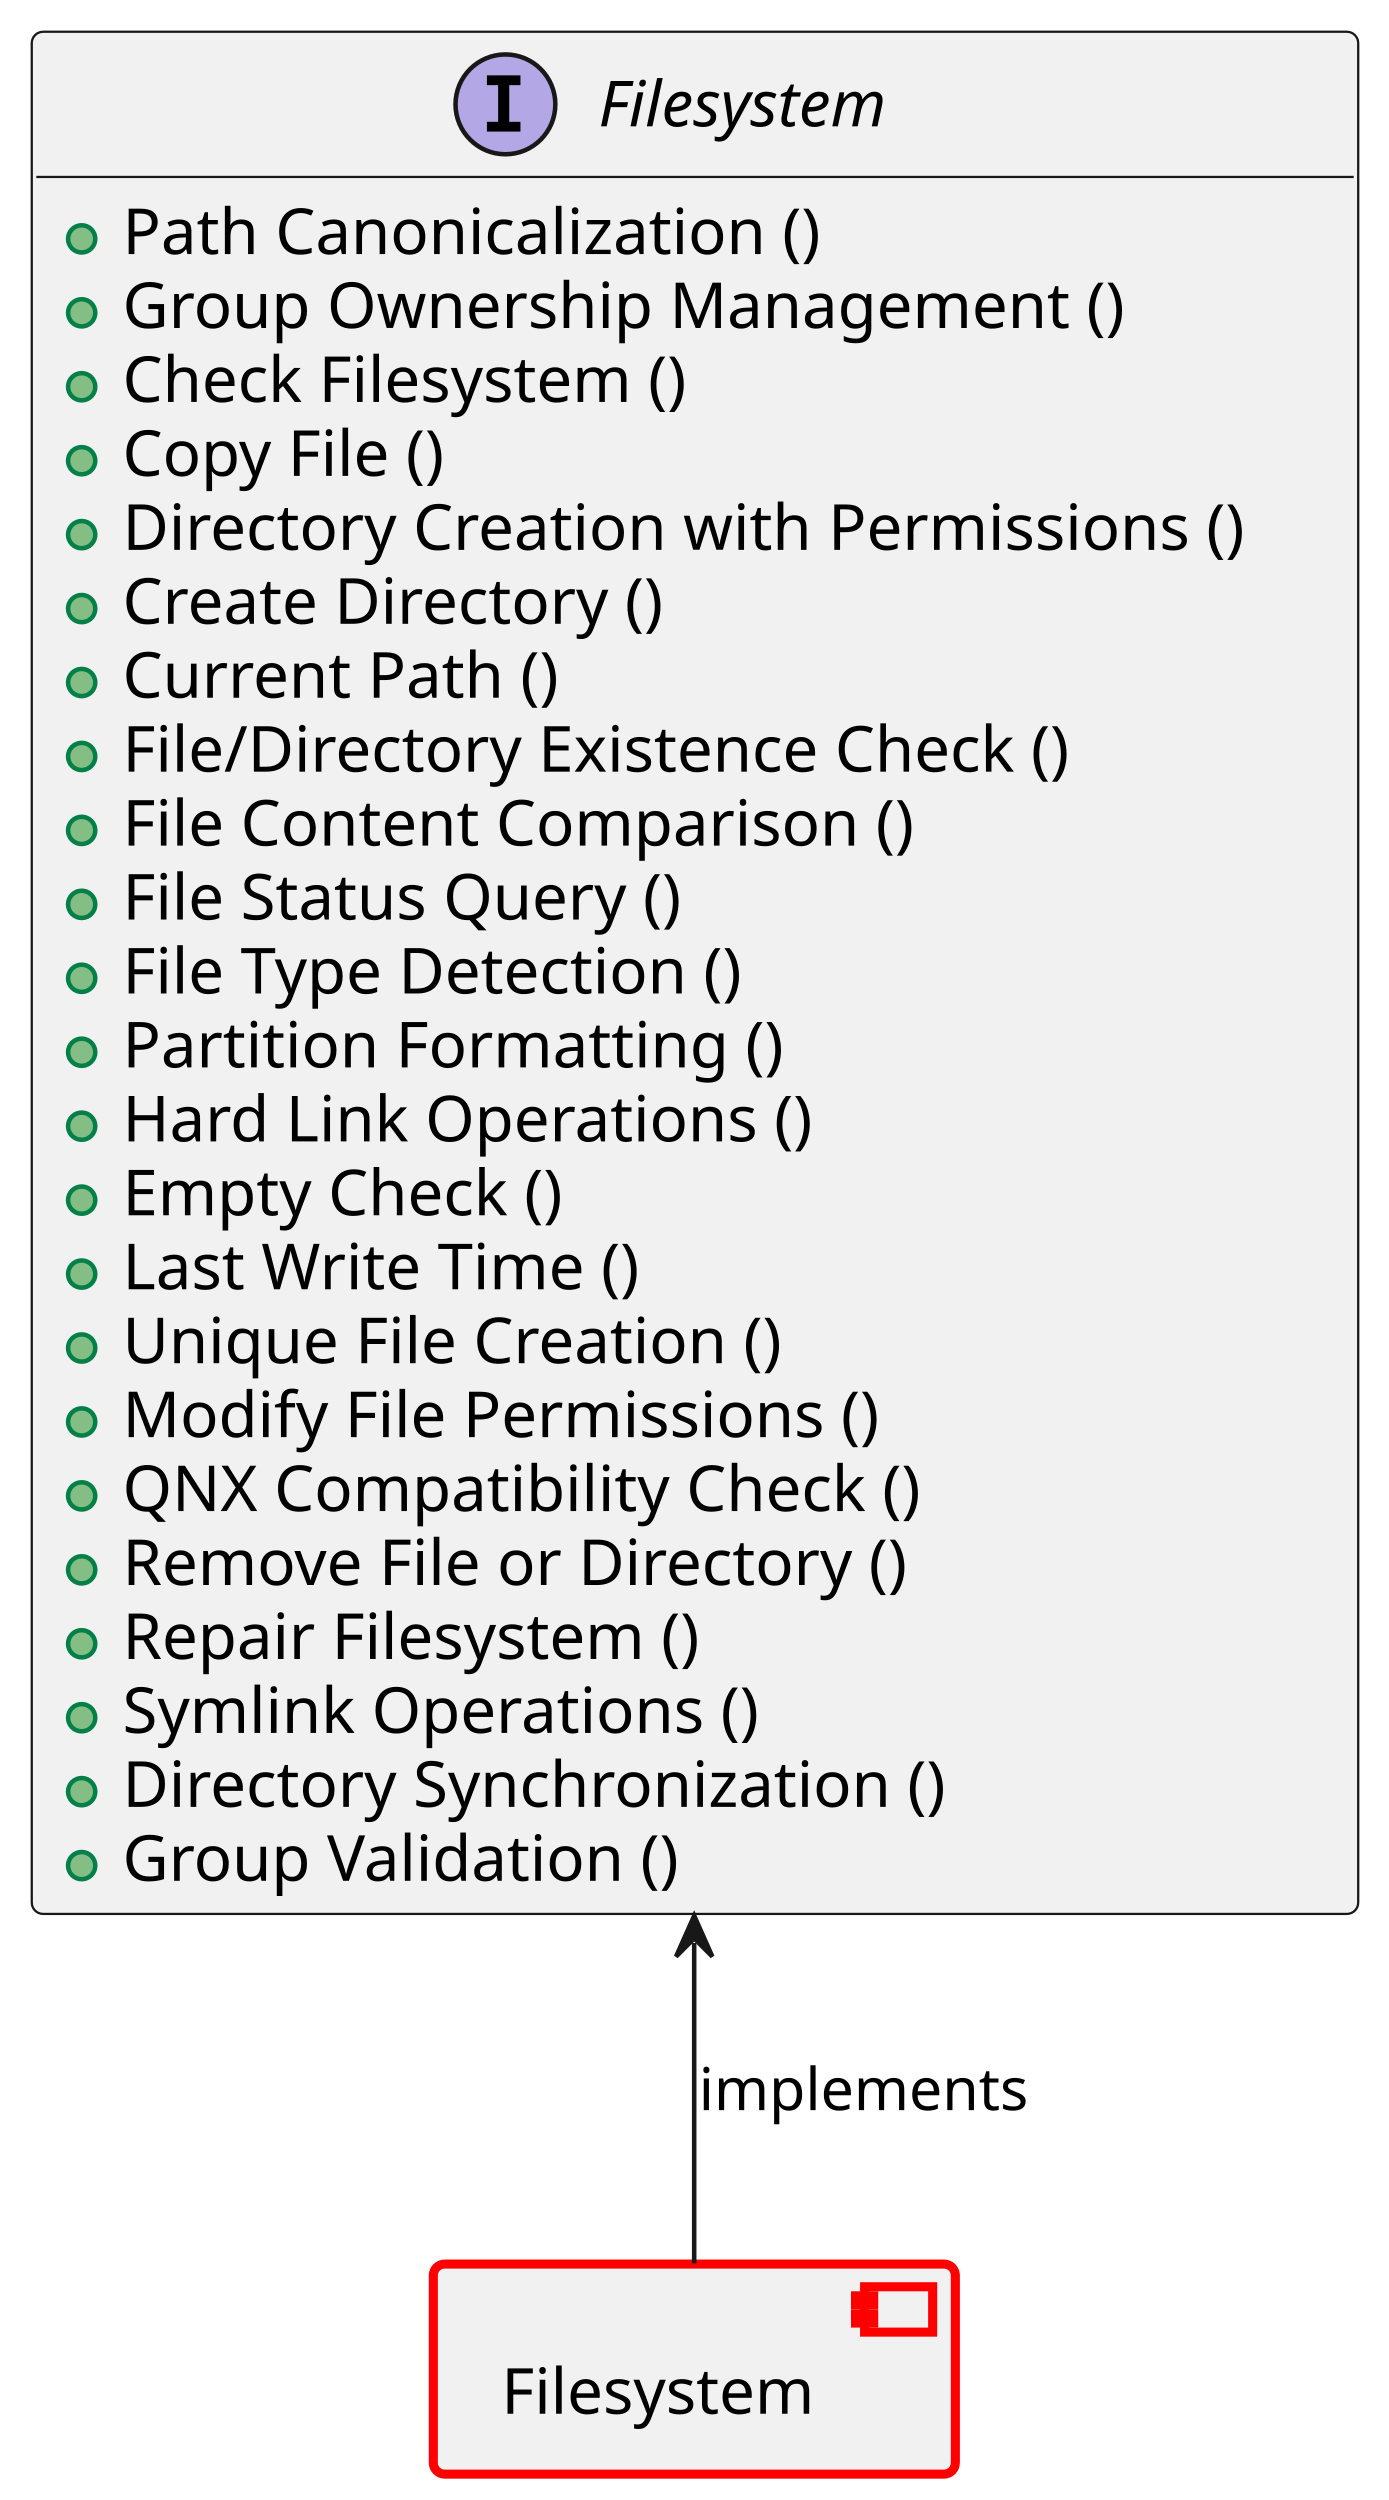
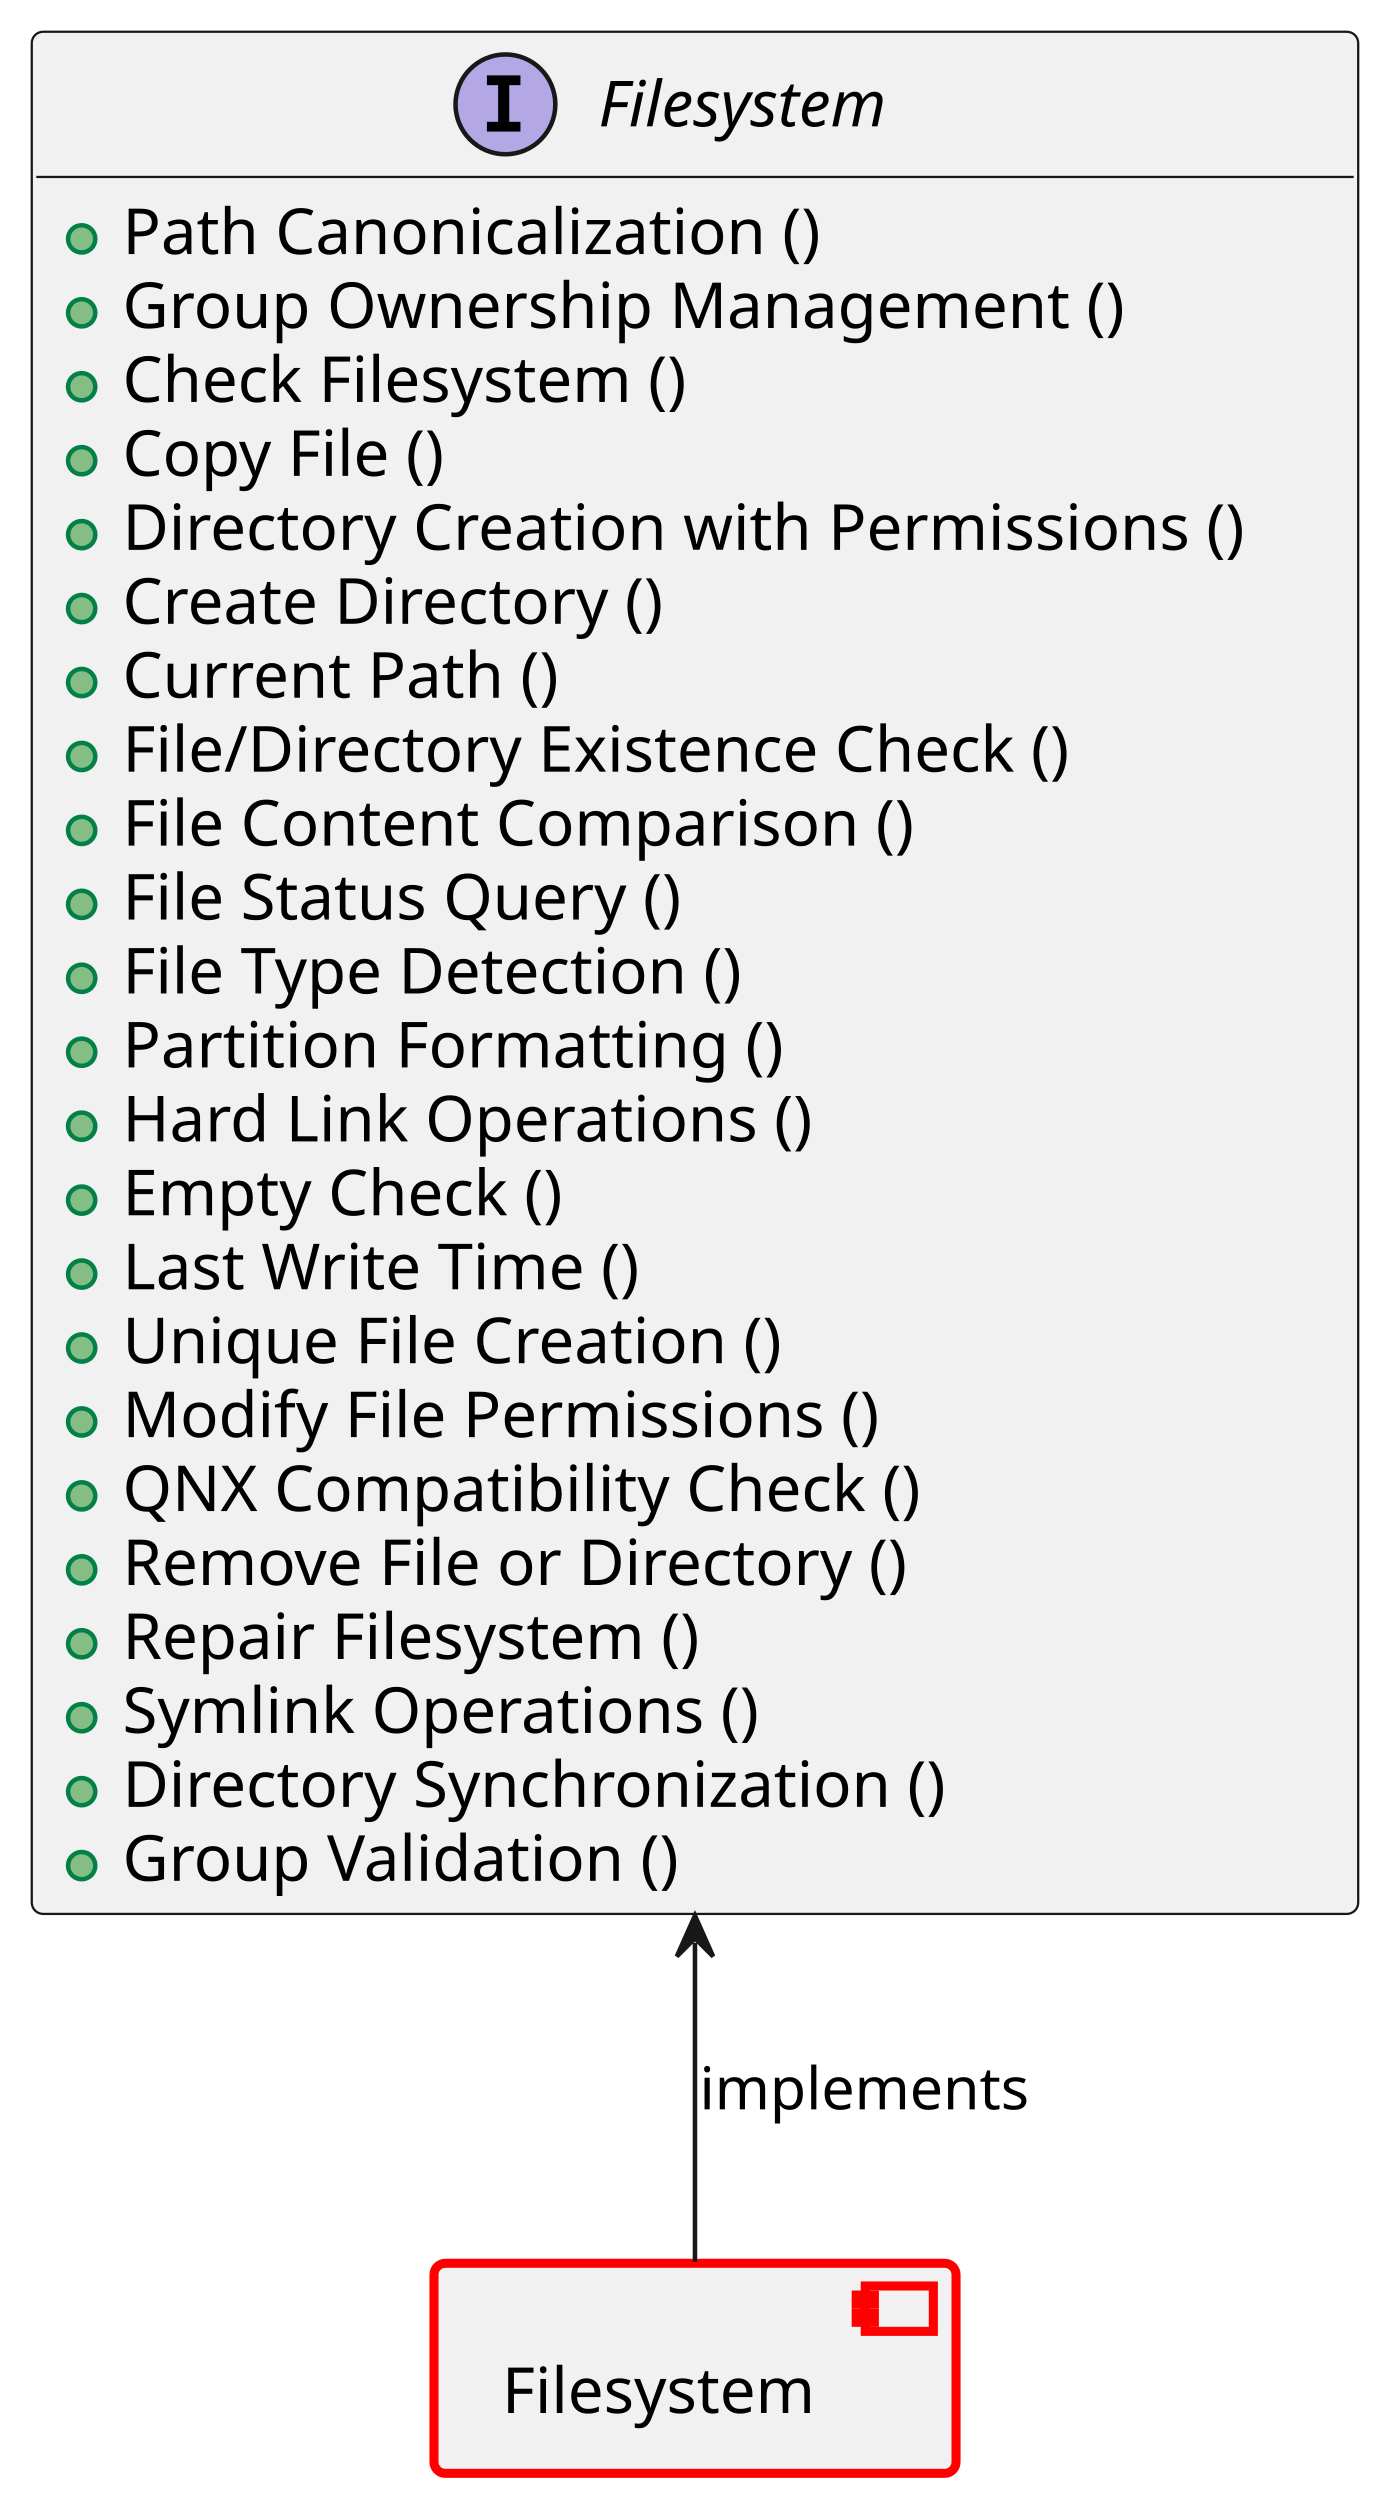
<svg xmlns="http://www.w3.org/2000/svg" xmlns:xlink="http://www.w3.org/1999/xlink" contentStyleType="text/css" data-diagram-type="CLASS" height="551px" preserveAspectRatio="none" style="width:306px;height:551px;background:#FFFFFF;" version="1.1" viewBox="0 0 306 551" width="306px" zoomAndPan="magnify">
  <defs />
  <g>
    <a href="../baselibs/components/filesystem/architecture/index.html#comp__baselibs_filesystem" target="_top" title="../baselibs/components/filesystem/architecture/index.html#comp__baselibs_filesystem" xlink:actuate="onRequest" xlink:href="../baselibs/components/filesystem/architecture/index.html#comp__baselibs_filesystem" xlink:show="new" xlink:title="../baselibs/components/filesystem/architecture/index.html#comp__baselibs_filesystem" xlink:type="simple">
-       <rect fill="#F1F1F1" height="46.297" rx="2.5" ry="2.5" style="stroke:#FF0000;stroke-width:2;" width="115.059" x="95.5" y="499" />
-       <rect fill="#F1F1F1" height="10" style="stroke:#FF0000;stroke-width:2;" width="15" x="190.559" y="504" />
-       <rect fill="#F1F1F1" height="2" style="stroke:#FF0000;stroke-width:2;" width="4" x="188.559" y="506" />
-       <rect fill="#F1F1F1" height="2" style="stroke:#FF0000;stroke-width:2;" width="4" x="188.559" y="510" />
-       <text fill="#000000" font-family="sans-serif" font-size="14" lengthAdjust="spacing" textLength="75.059" x="110.5" y="531.995">Filesystem</text>
+       <rect fill="#F1F1F1" height="46.297" rx="2.5" ry="2.5" style="stroke:#FF0000;stroke-width:2;" width="115.059" x="95.65" y="498.83" />
+       <rect fill="#F1F1F1" height="10" style="stroke:#FF0000;stroke-width:2;" width="15" x="190.709" y="503.83" />
+       <rect fill="#F1F1F1" height="2" style="stroke:#FF0000;stroke-width:2;" width="4" x="188.709" y="505.83" />
+       <rect fill="#F1F1F1" height="2" style="stroke:#FF0000;stroke-width:2;" width="4" x="188.709" y="509.83" />
+       <text fill="#000000" font-family="sans-serif" font-size="14" lengthAdjust="spacing" textLength="75.059" x="110.65" y="531.825">Filesystem</text>
    </a>
    <a href="https://eclipse-score.github.io/score/main/features/baselibs/architecture/index.html#logic_arc_int__baselibs__filesystem" target="_top" title="https://eclipse-score.github.io/score/main/features/baselibs/architecture/index.html#logic_arc_int__baselibs__filesystem" xlink:actuate="onRequest" xlink:href="https://eclipse-score.github.io/score/main/features/baselibs/architecture/index.html#logic_arc_int__baselibs__filesystem" xlink:show="new" xlink:title="https://eclipse-score.github.io/score/main/features/baselibs/architecture/index.html#logic_arc_int__baselibs__filesystem" xlink:type="simple">
      <g id="elem_logic_arc_int__baselibs__filesystem">
        <rect codeLine="16" fill="#F1F1F1" height="414.828" id="logic_arc_int__baselibs__filesystem" rx="2.5" ry="2.5" style="stroke:#181818;stroke-width:0.5;" width="292.349" x="7" y="7" />
        <ellipse cx="111.395" cy="23" fill="#B4A7E5" rx="11" ry="11" style="stroke:#181818;stroke-width:1;" />
        <path d="M107.317,18.766 L107.317,16.609 L114.707,16.609 L114.707,18.766 L112.239,18.766 L112.239,26.844 L114.707,26.844 L114.707,29 L107.317,29 L107.317,26.844 L109.786,26.844 L109.786,18.766 L107.317,18.766 Z " fill="#000000" />
        <text fill="#000000" font-family="sans-serif" font-size="14" font-style="italic" lengthAdjust="spacing" textLength="75.059" x="131.895" y="27.847">Filesystem</text>
        <line style="stroke:#181818;stroke-width:0.5;" x1="8" x2="298.349" y1="39" y2="39" />
      </g>
      <a href="../baselibs/components/filesystem/architecture/index.html#logic_arc_int_op__baselibs__absolute" target="_top" title="../baselibs/components/filesystem/architecture/index.html#logic_arc_int_op__baselibs__absolute" xlink:actuate="onRequest" xlink:href="../baselibs/components/filesystem/architecture/index.html#logic_arc_int_op__baselibs__absolute" xlink:show="new" xlink:title="../baselibs/components/filesystem/architecture/index.html#logic_arc_int_op__baselibs__absolute" xlink:type="simple">
        <rect fill="#F1F1F1" height="10" style="stroke:transparent;stroke-width:1;" width="20" x="13" y="47.648" />
        <ellipse cx="18" cy="52.648" fill="#84BE84" rx="3" ry="3" style="stroke:#038048;stroke-width:1;" />
      </a>
    </a>
    <a href="../baselibs/components/filesystem/architecture/index.html#logic_arc_int_op__baselibs__absolute" target="_top" title="../baselibs/components/filesystem/architecture/index.html#logic_arc_int_op__baselibs__absolute" xlink:actuate="onRequest" xlink:href="../baselibs/components/filesystem/architecture/index.html#logic_arc_int_op__baselibs__absolute" xlink:show="new" xlink:title="../baselibs/components/filesystem/architecture/index.html#logic_arc_int_op__baselibs__absolute" xlink:type="simple">
      <text fill="#000000" font-family="sans-serif" font-size="14" lengthAdjust="spacing" textLength="166.565" x="27" y="55.995">Path Canonicalization ()</text>
    </a>
    <a href="../baselibs/components/filesystem/architecture/index.html#logic_arc_int_op__baselibs__change_group" target="_top" title="../baselibs/components/filesystem/architecture/index.html#logic_arc_int_op__baselibs__change_group" xlink:actuate="onRequest" xlink:href="../baselibs/components/filesystem/architecture/index.html#logic_arc_int_op__baselibs__change_group" xlink:show="new" xlink:title="../baselibs/components/filesystem/architecture/index.html#logic_arc_int_op__baselibs__change_group" xlink:type="simple">
      <rect fill="#F1F1F1" height="10" style="stroke:transparent;stroke-width:1;" width="20" x="13" y="63.945" />
      <ellipse cx="18" cy="68.945" fill="#84BE84" rx="3" ry="3" style="stroke:#038048;stroke-width:1;" />
    </a>
    <a href="../baselibs/components/filesystem/architecture/index.html#logic_arc_int_op__baselibs__change_group" target="_top" title="../baselibs/components/filesystem/architecture/index.html#logic_arc_int_op__baselibs__change_group" xlink:actuate="onRequest" xlink:href="../baselibs/components/filesystem/architecture/index.html#logic_arc_int_op__baselibs__change_group" xlink:show="new" xlink:title="../baselibs/components/filesystem/architecture/index.html#logic_arc_int_op__baselibs__change_group" xlink:type="simple">
      <text fill="#000000" font-family="sans-serif" font-size="14" lengthAdjust="spacing" textLength="234.083" x="27" y="72.292">Group Ownership Management ()</text>
    </a>
    <a href="../baselibs/components/filesystem/architecture/index.html#logic_arc_int_op__baselibs__check_filesystem" target="_top" title="../baselibs/components/filesystem/architecture/index.html#logic_arc_int_op__baselibs__check_filesystem" xlink:actuate="onRequest" xlink:href="../baselibs/components/filesystem/architecture/index.html#logic_arc_int_op__baselibs__check_filesystem" xlink:show="new" xlink:title="../baselibs/components/filesystem/architecture/index.html#logic_arc_int_op__baselibs__check_filesystem" xlink:type="simple">
      <rect fill="#F1F1F1" height="10" style="stroke:transparent;stroke-width:1;" width="20" x="13" y="80.242" />
      <ellipse cx="18" cy="85.242" fill="#84BE84" rx="3" ry="3" style="stroke:#038048;stroke-width:1;" />
    </a>
    <a href="../baselibs/components/filesystem/architecture/index.html#logic_arc_int_op__baselibs__check_filesystem" target="_top" title="../baselibs/components/filesystem/architecture/index.html#logic_arc_int_op__baselibs__check_filesystem" xlink:actuate="onRequest" xlink:href="../baselibs/components/filesystem/architecture/index.html#logic_arc_int_op__baselibs__check_filesystem" xlink:show="new" xlink:title="../baselibs/components/filesystem/architecture/index.html#logic_arc_int_op__baselibs__check_filesystem" xlink:type="simple">
      <text fill="#000000" font-family="sans-serif" font-size="14" lengthAdjust="spacing" textLength="137.949" x="27" y="88.589">Check Filesystem ()</text>
    </a>
    <a href="../baselibs/components/filesystem/architecture/index.html#logic_arc_int_op__baselibs__copy_file" target="_top" title="../baselibs/components/filesystem/architecture/index.html#logic_arc_int_op__baselibs__copy_file" xlink:actuate="onRequest" xlink:href="../baselibs/components/filesystem/architecture/index.html#logic_arc_int_op__baselibs__copy_file" xlink:show="new" xlink:title="../baselibs/components/filesystem/architecture/index.html#logic_arc_int_op__baselibs__copy_file" xlink:type="simple">
      <rect fill="#F1F1F1" height="10" style="stroke:transparent;stroke-width:1;" width="20" x="13" y="96.539" />
      <ellipse cx="18" cy="101.539" fill="#84BE84" rx="3" ry="3" style="stroke:#038048;stroke-width:1;" />
    </a>
    <a href="../baselibs/components/filesystem/architecture/index.html#logic_arc_int_op__baselibs__copy_file" target="_top" title="../baselibs/components/filesystem/architecture/index.html#logic_arc_int_op__baselibs__copy_file" xlink:actuate="onRequest" xlink:href="../baselibs/components/filesystem/architecture/index.html#logic_arc_int_op__baselibs__copy_file" xlink:show="new" xlink:title="../baselibs/components/filesystem/architecture/index.html#logic_arc_int_op__baselibs__copy_file" xlink:type="simple">
      <text fill="#000000" font-family="sans-serif" font-size="14" lengthAdjust="spacing" textLength="79.782" x="27" y="104.886">Copy File ()</text>
    </a>
    <a href="../baselibs/components/filesystem/architecture/index.html#logic_arc_int_op__baselibs__create_dir_perms" target="_top" title="../baselibs/components/filesystem/architecture/index.html#logic_arc_int_op__baselibs__create_dir_perms" xlink:actuate="onRequest" xlink:href="../baselibs/components/filesystem/architecture/index.html#logic_arc_int_op__baselibs__create_dir_perms" xlink:show="new" xlink:title="../baselibs/components/filesystem/architecture/index.html#logic_arc_int_op__baselibs__create_dir_perms" xlink:type="simple">
      <rect fill="#F1F1F1" height="10" style="stroke:transparent;stroke-width:1;" width="20" x="13" y="112.836" />
      <ellipse cx="18" cy="117.836" fill="#84BE84" rx="3" ry="3" style="stroke:#038048;stroke-width:1;" />
    </a>
    <a href="../baselibs/components/filesystem/architecture/index.html#logic_arc_int_op__baselibs__create_dir_perms" target="_top" title="../baselibs/components/filesystem/architecture/index.html#logic_arc_int_op__baselibs__create_dir_perms" xlink:actuate="onRequest" xlink:href="../baselibs/components/filesystem/architecture/index.html#logic_arc_int_op__baselibs__create_dir_perms" xlink:show="new" xlink:title="../baselibs/components/filesystem/architecture/index.html#logic_arc_int_op__baselibs__create_dir_perms" xlink:type="simple">
      <text fill="#000000" font-family="sans-serif" font-size="14" lengthAdjust="spacing" textLength="266.349" x="27" y="121.183">Directory Creation with Permissions ()</text>
    </a>
    <a href="../baselibs/components/filesystem/architecture/index.html#logic_arc_int_op__baselibs__create_directory" target="_top" title="../baselibs/components/filesystem/architecture/index.html#logic_arc_int_op__baselibs__create_directory" xlink:actuate="onRequest" xlink:href="../baselibs/components/filesystem/architecture/index.html#logic_arc_int_op__baselibs__create_directory" xlink:show="new" xlink:title="../baselibs/components/filesystem/architecture/index.html#logic_arc_int_op__baselibs__create_directory" xlink:type="simple">
      <rect fill="#F1F1F1" height="10" style="stroke:transparent;stroke-width:1;" width="20" x="13" y="129.133" />
      <ellipse cx="18" cy="134.133" fill="#84BE84" rx="3" ry="3" style="stroke:#038048;stroke-width:1;" />
    </a>
    <a href="../baselibs/components/filesystem/architecture/index.html#logic_arc_int_op__baselibs__create_directory" target="_top" title="../baselibs/components/filesystem/architecture/index.html#logic_arc_int_op__baselibs__create_directory" xlink:actuate="onRequest" xlink:href="../baselibs/components/filesystem/architecture/index.html#logic_arc_int_op__baselibs__create_directory" xlink:show="new" xlink:title="../baselibs/components/filesystem/architecture/index.html#logic_arc_int_op__baselibs__create_directory" xlink:type="simple">
      <text fill="#000000" font-family="sans-serif" font-size="14" lengthAdjust="spacing" textLength="131.482" x="27" y="137.48">Create Directory ()</text>
    </a>
    <a href="../baselibs/components/filesystem/architecture/index.html#logic_arc_int_op__baselibs__current_path" target="_top" title="../baselibs/components/filesystem/architecture/index.html#logic_arc_int_op__baselibs__current_path" xlink:actuate="onRequest" xlink:href="../baselibs/components/filesystem/architecture/index.html#logic_arc_int_op__baselibs__current_path" xlink:show="new" xlink:title="../baselibs/components/filesystem/architecture/index.html#logic_arc_int_op__baselibs__current_path" xlink:type="simple">
      <rect fill="#F1F1F1" height="10" style="stroke:transparent;stroke-width:1;" width="20" x="13" y="145.43" />
      <ellipse cx="18" cy="150.43" fill="#84BE84" rx="3" ry="3" style="stroke:#038048;stroke-width:1;" />
    </a>
    <a href="../baselibs/components/filesystem/architecture/index.html#logic_arc_int_op__baselibs__current_path" target="_top" title="../baselibs/components/filesystem/architecture/index.html#logic_arc_int_op__baselibs__current_path" xlink:actuate="onRequest" xlink:href="../baselibs/components/filesystem/architecture/index.html#logic_arc_int_op__baselibs__current_path" xlink:show="new" xlink:title="../baselibs/components/filesystem/architecture/index.html#logic_arc_int_op__baselibs__current_path" xlink:type="simple">
      <text fill="#000000" font-family="sans-serif" font-size="14" lengthAdjust="spacing" textLength="104.344" x="27" y="153.776">Current Path ()</text>
    </a>
    <a href="../baselibs/components/filesystem/architecture/index.html#logic_arc_int_op__baselibs__exists" target="_top" title="../baselibs/components/filesystem/architecture/index.html#logic_arc_int_op__baselibs__exists" xlink:actuate="onRequest" xlink:href="../baselibs/components/filesystem/architecture/index.html#logic_arc_int_op__baselibs__exists" xlink:show="new" xlink:title="../baselibs/components/filesystem/architecture/index.html#logic_arc_int_op__baselibs__exists" xlink:type="simple">
      <rect fill="#F1F1F1" height="10" style="stroke:transparent;stroke-width:1;" width="20" x="13" y="161.727" />
      <ellipse cx="18" cy="166.727" fill="#84BE84" rx="3" ry="3" style="stroke:#038048;stroke-width:1;" />
    </a>
    <a href="../baselibs/components/filesystem/architecture/index.html#logic_arc_int_op__baselibs__exists" target="_top" title="../baselibs/components/filesystem/architecture/index.html#logic_arc_int_op__baselibs__exists" xlink:actuate="onRequest" xlink:href="../baselibs/components/filesystem/architecture/index.html#logic_arc_int_op__baselibs__exists" xlink:show="new" xlink:title="../baselibs/components/filesystem/architecture/index.html#logic_arc_int_op__baselibs__exists" xlink:type="simple">
      <text fill="#000000" font-family="sans-serif" font-size="14" lengthAdjust="spacing" textLength="228.935" x="27" y="170.073">File/Directory Existence Check ()</text>
    </a>
    <a href="../baselibs/components/filesystem/architecture/index.html#logic_arc_int_op__baselibs__file_comparison" target="_top" title="../baselibs/components/filesystem/architecture/index.html#logic_arc_int_op__baselibs__file_comparison" xlink:actuate="onRequest" xlink:href="../baselibs/components/filesystem/architecture/index.html#logic_arc_int_op__baselibs__file_comparison" xlink:show="new" xlink:title="../baselibs/components/filesystem/architecture/index.html#logic_arc_int_op__baselibs__file_comparison" xlink:type="simple">
      <rect fill="#F1F1F1" height="10" style="stroke:transparent;stroke-width:1;" width="20" x="13" y="178.023" />
      <ellipse cx="18" cy="183.023" fill="#84BE84" rx="3" ry="3" style="stroke:#038048;stroke-width:1;" />
    </a>
    <a href="../baselibs/components/filesystem/architecture/index.html#logic_arc_int_op__baselibs__file_comparison" target="_top" title="../baselibs/components/filesystem/architecture/index.html#logic_arc_int_op__baselibs__file_comparison" xlink:actuate="onRequest" xlink:href="../baselibs/components/filesystem/architecture/index.html#logic_arc_int_op__baselibs__file_comparison" xlink:show="new" xlink:title="../baselibs/components/filesystem/architecture/index.html#logic_arc_int_op__baselibs__file_comparison" xlink:type="simple">
      <text fill="#000000" font-family="sans-serif" font-size="14" lengthAdjust="spacing" textLength="188.221" x="27" y="186.37">File Content Comparison ()</text>
    </a>
    <a href="../baselibs/components/filesystem/architecture/index.html#logic_arc_int_op__baselibs__file_status" target="_top" title="../baselibs/components/filesystem/architecture/index.html#logic_arc_int_op__baselibs__file_status" xlink:actuate="onRequest" xlink:href="../baselibs/components/filesystem/architecture/index.html#logic_arc_int_op__baselibs__file_status" xlink:show="new" xlink:title="../baselibs/components/filesystem/architecture/index.html#logic_arc_int_op__baselibs__file_status" xlink:type="simple">
      <rect fill="#F1F1F1" height="10" style="stroke:transparent;stroke-width:1;" width="20" x="13" y="194.32" />
      <ellipse cx="18" cy="199.32" fill="#84BE84" rx="3" ry="3" style="stroke:#038048;stroke-width:1;" />
    </a>
    <a href="../baselibs/components/filesystem/architecture/index.html#logic_arc_int_op__baselibs__file_status" target="_top" title="../baselibs/components/filesystem/architecture/index.html#logic_arc_int_op__baselibs__file_status" xlink:actuate="onRequest" xlink:href="../baselibs/components/filesystem/architecture/index.html#logic_arc_int_op__baselibs__file_status" xlink:show="new" xlink:title="../baselibs/components/filesystem/architecture/index.html#logic_arc_int_op__baselibs__file_status" xlink:type="simple">
      <text fill="#000000" font-family="sans-serif" font-size="14" lengthAdjust="spacing" textLength="135.878" x="27" y="202.667">File Status Query ()</text>
    </a>
    <a href="../baselibs/components/filesystem/architecture/index.html#logic_arc_int_op__baselibs__file_type" target="_top" title="../baselibs/components/filesystem/architecture/index.html#logic_arc_int_op__baselibs__file_type" xlink:actuate="onRequest" xlink:href="../baselibs/components/filesystem/architecture/index.html#logic_arc_int_op__baselibs__file_type" xlink:show="new" xlink:title="../baselibs/components/filesystem/architecture/index.html#logic_arc_int_op__baselibs__file_type" xlink:type="simple">
      <rect fill="#F1F1F1" height="10" style="stroke:transparent;stroke-width:1;" width="20" x="13" y="210.617" />
      <ellipse cx="18" cy="215.617" fill="#84BE84" rx="3" ry="3" style="stroke:#038048;stroke-width:1;" />
    </a>
    <a href="../baselibs/components/filesystem/architecture/index.html#logic_arc_int_op__baselibs__file_type" target="_top" title="../baselibs/components/filesystem/architecture/index.html#logic_arc_int_op__baselibs__file_type" xlink:actuate="onRequest" xlink:href="../baselibs/components/filesystem/architecture/index.html#logic_arc_int_op__baselibs__file_type" xlink:show="new" xlink:title="../baselibs/components/filesystem/architecture/index.html#logic_arc_int_op__baselibs__file_type" xlink:type="simple">
      <text fill="#000000" font-family="sans-serif" font-size="14" lengthAdjust="spacing" textLength="151.067" x="27" y="218.964">File Type Detection ()</text>
    </a>
    <a href="../baselibs/components/filesystem/architecture/index.html#logic_arc_int_op__baselibs__format_partition" target="_top" title="../baselibs/components/filesystem/architecture/index.html#logic_arc_int_op__baselibs__format_partition" xlink:actuate="onRequest" xlink:href="../baselibs/components/filesystem/architecture/index.html#logic_arc_int_op__baselibs__format_partition" xlink:show="new" xlink:title="../baselibs/components/filesystem/architecture/index.html#logic_arc_int_op__baselibs__format_partition" xlink:type="simple">
      <rect fill="#F1F1F1" height="10" style="stroke:transparent;stroke-width:1;" width="20" x="13" y="226.914" />
      <ellipse cx="18" cy="231.914" fill="#84BE84" rx="3" ry="3" style="stroke:#038048;stroke-width:1;" />
    </a>
    <a href="../baselibs/components/filesystem/architecture/index.html#logic_arc_int_op__baselibs__format_partition" target="_top" title="../baselibs/components/filesystem/architecture/index.html#logic_arc_int_op__baselibs__format_partition" xlink:actuate="onRequest" xlink:href="../baselibs/components/filesystem/architecture/index.html#logic_arc_int_op__baselibs__format_partition" xlink:show="new" xlink:title="../baselibs/components/filesystem/architecture/index.html#logic_arc_int_op__baselibs__format_partition" xlink:type="simple">
      <text fill="#000000" font-family="sans-serif" font-size="14" lengthAdjust="spacing" textLength="156.017" x="27" y="235.261">Partition Formatting ()</text>
    </a>
    <a href="../baselibs/components/filesystem/architecture/index.html#logic_arc_int_op__baselibs__hardlink_ops" target="_top" title="../baselibs/components/filesystem/architecture/index.html#logic_arc_int_op__baselibs__hardlink_ops" xlink:actuate="onRequest" xlink:href="../baselibs/components/filesystem/architecture/index.html#logic_arc_int_op__baselibs__hardlink_ops" xlink:show="new" xlink:title="../baselibs/components/filesystem/architecture/index.html#logic_arc_int_op__baselibs__hardlink_ops" xlink:type="simple">
      <rect fill="#F1F1F1" height="10" style="stroke:transparent;stroke-width:1;" width="20" x="13" y="243.211" />
      <ellipse cx="18" cy="248.211" fill="#84BE84" rx="3" ry="3" style="stroke:#038048;stroke-width:1;" />
    </a>
    <a href="../baselibs/components/filesystem/architecture/index.html#logic_arc_int_op__baselibs__hardlink_ops" target="_top" title="../baselibs/components/filesystem/architecture/index.html#logic_arc_int_op__baselibs__hardlink_ops" xlink:actuate="onRequest" xlink:href="../baselibs/components/filesystem/architecture/index.html#logic_arc_int_op__baselibs__hardlink_ops" xlink:show="new" xlink:title="../baselibs/components/filesystem/architecture/index.html#logic_arc_int_op__baselibs__hardlink_ops" xlink:type="simple">
      <text fill="#000000" font-family="sans-serif" font-size="14" lengthAdjust="spacing" textLength="163.659" x="27" y="251.558">Hard Link Operations ()</text>
    </a>
    <a href="../baselibs/components/filesystem/architecture/index.html#logic_arc_int_op__baselibs__is_empty" target="_top" title="../baselibs/components/filesystem/architecture/index.html#logic_arc_int_op__baselibs__is_empty" xlink:actuate="onRequest" xlink:href="../baselibs/components/filesystem/architecture/index.html#logic_arc_int_op__baselibs__is_empty" xlink:show="new" xlink:title="../baselibs/components/filesystem/architecture/index.html#logic_arc_int_op__baselibs__is_empty" xlink:type="simple">
      <rect fill="#F1F1F1" height="10" style="stroke:transparent;stroke-width:1;" width="20" x="13" y="259.508" />
      <ellipse cx="18" cy="264.508" fill="#84BE84" rx="3" ry="3" style="stroke:#038048;stroke-width:1;" />
    </a>
    <a href="../baselibs/components/filesystem/architecture/index.html#logic_arc_int_op__baselibs__is_empty" target="_top" title="../baselibs/components/filesystem/architecture/index.html#logic_arc_int_op__baselibs__is_empty" xlink:actuate="onRequest" xlink:href="../baselibs/components/filesystem/architecture/index.html#logic_arc_int_op__baselibs__is_empty" xlink:show="new" xlink:title="../baselibs/components/filesystem/architecture/index.html#logic_arc_int_op__baselibs__is_empty" xlink:type="simple">
      <text fill="#000000" font-family="sans-serif" font-size="14" lengthAdjust="spacing" textLength="108.035" x="27" y="267.854">Empty Check ()</text>
    </a>
    <a href="../baselibs/components/filesystem/architecture/index.html#logic_arc_int_op__baselibs__last_write_time" target="_top" title="../baselibs/components/filesystem/architecture/index.html#logic_arc_int_op__baselibs__last_write_time" xlink:actuate="onRequest" xlink:href="../baselibs/components/filesystem/architecture/index.html#logic_arc_int_op__baselibs__last_write_time" xlink:show="new" xlink:title="../baselibs/components/filesystem/architecture/index.html#logic_arc_int_op__baselibs__last_write_time" xlink:type="simple">
      <rect fill="#F1F1F1" height="10" style="stroke:transparent;stroke-width:1;" width="20" x="13" y="275.805" />
      <ellipse cx="18" cy="280.805" fill="#84BE84" rx="3" ry="3" style="stroke:#038048;stroke-width:1;" />
    </a>
    <a href="../baselibs/components/filesystem/architecture/index.html#logic_arc_int_op__baselibs__last_write_time" target="_top" title="../baselibs/components/filesystem/architecture/index.html#logic_arc_int_op__baselibs__last_write_time" xlink:actuate="onRequest" xlink:href="../baselibs/components/filesystem/architecture/index.html#logic_arc_int_op__baselibs__last_write_time" xlink:show="new" xlink:title="../baselibs/components/filesystem/architecture/index.html#logic_arc_int_op__baselibs__last_write_time" xlink:type="simple">
      <text fill="#000000" font-family="sans-serif" font-size="14" lengthAdjust="spacing" textLength="125.72" x="27" y="284.151">Last Write Time ()</text>
    </a>
    <a href="../baselibs/components/filesystem/architecture/index.html#logic_arc_int_op__baselibs__open_unique_file" target="_top" title="../baselibs/components/filesystem/architecture/index.html#logic_arc_int_op__baselibs__open_unique_file" xlink:actuate="onRequest" xlink:href="../baselibs/components/filesystem/architecture/index.html#logic_arc_int_op__baselibs__open_unique_file" xlink:show="new" xlink:title="../baselibs/components/filesystem/architecture/index.html#logic_arc_int_op__baselibs__open_unique_file" xlink:type="simple">
      <rect fill="#F1F1F1" height="10" style="stroke:transparent;stroke-width:1;" width="20" x="13" y="292.102" />
      <ellipse cx="18" cy="297.102" fill="#84BE84" rx="3" ry="3" style="stroke:#038048;stroke-width:1;" />
    </a>
    <a href="../baselibs/components/filesystem/architecture/index.html#logic_arc_int_op__baselibs__open_unique_file" target="_top" title="../baselibs/components/filesystem/architecture/index.html#logic_arc_int_op__baselibs__open_unique_file" xlink:actuate="onRequest" xlink:href="../baselibs/components/filesystem/architecture/index.html#logic_arc_int_op__baselibs__open_unique_file" xlink:show="new" xlink:title="../baselibs/components/filesystem/architecture/index.html#logic_arc_int_op__baselibs__open_unique_file" xlink:type="simple">
      <text fill="#000000" font-family="sans-serif" font-size="14" lengthAdjust="spacing" textLength="157.644" x="27" y="300.448">Unique File Creation ()</text>
    </a>
    <a href="../baselibs/components/filesystem/architecture/index.html#logic_arc_int_op__baselibs__permissions" target="_top" title="../baselibs/components/filesystem/architecture/index.html#logic_arc_int_op__baselibs__permissions" xlink:actuate="onRequest" xlink:href="../baselibs/components/filesystem/architecture/index.html#logic_arc_int_op__baselibs__permissions" xlink:show="new" xlink:title="../baselibs/components/filesystem/architecture/index.html#logic_arc_int_op__baselibs__permissions" xlink:type="simple">
      <rect fill="#F1F1F1" height="10" style="stroke:transparent;stroke-width:1;" width="20" x="13" y="308.398" />
      <ellipse cx="18" cy="313.398" fill="#84BE84" rx="3" ry="3" style="stroke:#038048;stroke-width:1;" />
    </a>
    <a href="../baselibs/components/filesystem/architecture/index.html#logic_arc_int_op__baselibs__permissions" target="_top" title="../baselibs/components/filesystem/architecture/index.html#logic_arc_int_op__baselibs__permissions" xlink:actuate="onRequest" xlink:href="../baselibs/components/filesystem/architecture/index.html#logic_arc_int_op__baselibs__permissions" xlink:show="new" xlink:title="../baselibs/components/filesystem/architecture/index.html#logic_arc_int_op__baselibs__permissions" xlink:type="simple">
      <text fill="#000000" font-family="sans-serif" font-size="14" lengthAdjust="spacing" textLength="178.903" x="27" y="316.745">Modify File Permissions ()</text>
    </a>
    <a href="../baselibs/components/filesystem/architecture/index.html#logic_arc_int_op__baselibs__qnx_compatible" target="_top" title="../baselibs/components/filesystem/architecture/index.html#logic_arc_int_op__baselibs__qnx_compatible" xlink:actuate="onRequest" xlink:href="../baselibs/components/filesystem/architecture/index.html#logic_arc_int_op__baselibs__qnx_compatible" xlink:show="new" xlink:title="../baselibs/components/filesystem/architecture/index.html#logic_arc_int_op__baselibs__qnx_compatible" xlink:type="simple">
      <rect fill="#F1F1F1" height="10" style="stroke:transparent;stroke-width:1;" width="20" x="13" y="324.695" />
      <ellipse cx="18" cy="329.695" fill="#84BE84" rx="3" ry="3" style="stroke:#038048;stroke-width:1;" />
    </a>
    <a href="../baselibs/components/filesystem/architecture/index.html#logic_arc_int_op__baselibs__qnx_compatible" target="_top" title="../baselibs/components/filesystem/architecture/index.html#logic_arc_int_op__baselibs__qnx_compatible" xlink:actuate="onRequest" xlink:href="../baselibs/components/filesystem/architecture/index.html#logic_arc_int_op__baselibs__qnx_compatible" xlink:show="new" xlink:title="../baselibs/components/filesystem/architecture/index.html#logic_arc_int_op__baselibs__qnx_compatible" xlink:type="simple">
      <text fill="#000000" font-family="sans-serif" font-size="14" lengthAdjust="spacing" textLength="191.577" x="27" y="333.042">QNX Compatibility Check ()</text>
    </a>
    <a href="../baselibs/components/filesystem/architecture/index.html#logic_arc_int_op__baselibs__remove" target="_top" title="../baselibs/components/filesystem/architecture/index.html#logic_arc_int_op__baselibs__remove" xlink:actuate="onRequest" xlink:href="../baselibs/components/filesystem/architecture/index.html#logic_arc_int_op__baselibs__remove" xlink:show="new" xlink:title="../baselibs/components/filesystem/architecture/index.html#logic_arc_int_op__baselibs__remove" xlink:type="simple">
      <rect fill="#F1F1F1" height="10" style="stroke:transparent;stroke-width:1;" width="20" x="13" y="340.992" />
      <ellipse cx="18" cy="345.992" fill="#84BE84" rx="3" ry="3" style="stroke:#038048;stroke-width:1;" />
    </a>
    <a href="../baselibs/components/filesystem/architecture/index.html#logic_arc_int_op__baselibs__remove" target="_top" title="../baselibs/components/filesystem/architecture/index.html#logic_arc_int_op__baselibs__remove" xlink:actuate="onRequest" xlink:href="../baselibs/components/filesystem/architecture/index.html#logic_arc_int_op__baselibs__remove" xlink:show="new" xlink:title="../baselibs/components/filesystem/architecture/index.html#logic_arc_int_op__baselibs__remove" xlink:type="simple">
      <text fill="#000000" font-family="sans-serif" font-size="14" lengthAdjust="spacing" textLength="189.766" x="27" y="349.339">Remove File or Directory ()</text>
    </a>
    <a href="../baselibs/components/filesystem/architecture/index.html#logic_arc_int_op__baselibs__repair_filesystem" target="_top" title="../baselibs/components/filesystem/architecture/index.html#logic_arc_int_op__baselibs__repair_filesystem" xlink:actuate="onRequest" xlink:href="../baselibs/components/filesystem/architecture/index.html#logic_arc_int_op__baselibs__repair_filesystem" xlink:show="new" xlink:title="../baselibs/components/filesystem/architecture/index.html#logic_arc_int_op__baselibs__repair_filesystem" xlink:type="simple">
      <rect fill="#F1F1F1" height="10" style="stroke:transparent;stroke-width:1;" width="20" x="13" y="357.289" />
      <ellipse cx="18" cy="362.289" fill="#84BE84" rx="3" ry="3" style="stroke:#038048;stroke-width:1;" />
    </a>
    <a href="../baselibs/components/filesystem/architecture/index.html#logic_arc_int_op__baselibs__repair_filesystem" target="_top" title="../baselibs/components/filesystem/architecture/index.html#logic_arc_int_op__baselibs__repair_filesystem" xlink:actuate="onRequest" xlink:href="../baselibs/components/filesystem/architecture/index.html#logic_arc_int_op__baselibs__repair_filesystem" xlink:show="new" xlink:title="../baselibs/components/filesystem/architecture/index.html#logic_arc_int_op__baselibs__repair_filesystem" xlink:type="simple">
      <text fill="#000000" font-family="sans-serif" font-size="14" lengthAdjust="spacing" textLength="140.335" x="27" y="365.636">Repair Filesystem ()</text>
    </a>
    <a href="../baselibs/components/filesystem/architecture/index.html#logic_arc_int_op__baselibs__symlink_ops" target="_top" title="../baselibs/components/filesystem/architecture/index.html#logic_arc_int_op__baselibs__symlink_ops" xlink:actuate="onRequest" xlink:href="../baselibs/components/filesystem/architecture/index.html#logic_arc_int_op__baselibs__symlink_ops" xlink:show="new" xlink:title="../baselibs/components/filesystem/architecture/index.html#logic_arc_int_op__baselibs__symlink_ops" xlink:type="simple">
      <rect fill="#F1F1F1" height="10" style="stroke:transparent;stroke-width:1;" width="20" x="13" y="373.586" />
      <ellipse cx="18" cy="378.586" fill="#84BE84" rx="3" ry="3" style="stroke:#038048;stroke-width:1;" />
    </a>
    <a href="../baselibs/components/filesystem/architecture/index.html#logic_arc_int_op__baselibs__symlink_ops" target="_top" title="../baselibs/components/filesystem/architecture/index.html#logic_arc_int_op__baselibs__symlink_ops" xlink:actuate="onRequest" xlink:href="../baselibs/components/filesystem/architecture/index.html#logic_arc_int_op__baselibs__symlink_ops" xlink:show="new" xlink:title="../baselibs/components/filesystem/architecture/index.html#logic_arc_int_op__baselibs__symlink_ops" xlink:type="simple">
      <text fill="#000000" font-family="sans-serif" font-size="14" lengthAdjust="spacing" textLength="152.359" x="27" y="381.933">Symlink Operations ()</text>
    </a>
    <a href="../baselibs/components/filesystem/architecture/index.html#logic_arc_int_op__baselibs__sync_directory" target="_top" title="../baselibs/components/filesystem/architecture/index.html#logic_arc_int_op__baselibs__sync_directory" xlink:actuate="onRequest" xlink:href="../baselibs/components/filesystem/architecture/index.html#logic_arc_int_op__baselibs__sync_directory" xlink:show="new" xlink:title="../baselibs/components/filesystem/architecture/index.html#logic_arc_int_op__baselibs__sync_directory" xlink:type="simple">
      <rect fill="#F1F1F1" height="10" style="stroke:transparent;stroke-width:1;" width="20" x="13" y="389.883" />
      <ellipse cx="18" cy="394.883" fill="#84BE84" rx="3" ry="3" style="stroke:#038048;stroke-width:1;" />
    </a>
    <a href="../baselibs/components/filesystem/architecture/index.html#logic_arc_int_op__baselibs__sync_directory" target="_top" title="../baselibs/components/filesystem/architecture/index.html#logic_arc_int_op__baselibs__sync_directory" xlink:actuate="onRequest" xlink:href="../baselibs/components/filesystem/architecture/index.html#logic_arc_int_op__baselibs__sync_directory" xlink:show="new" xlink:title="../baselibs/components/filesystem/architecture/index.html#logic_arc_int_op__baselibs__sync_directory" xlink:type="simple">
      <text fill="#000000" font-family="sans-serif" font-size="14" lengthAdjust="spacing" textLength="197.101" x="27" y="398.229">Directory Synchronization ()</text>
    </a>
    <a href="../baselibs/components/filesystem/architecture/index.html#logic_arc_int_op__baselibs__validate_group" target="_top" title="../baselibs/components/filesystem/architecture/index.html#logic_arc_int_op__baselibs__validate_group" xlink:actuate="onRequest" xlink:href="../baselibs/components/filesystem/architecture/index.html#logic_arc_int_op__baselibs__validate_group" xlink:show="new" xlink:title="../baselibs/components/filesystem/architecture/index.html#logic_arc_int_op__baselibs__validate_group" xlink:type="simple">
      <rect fill="#F1F1F1" height="10" style="stroke:transparent;stroke-width:1;" width="20" x="13" y="406.18" />
      <ellipse cx="18" cy="411.18" fill="#84BE84" rx="3" ry="3" style="stroke:#038048;stroke-width:1;" />
    </a>
    <a href="../baselibs/components/filesystem/architecture/index.html#logic_arc_int_op__baselibs__validate_group" target="_top" title="../baselibs/components/filesystem/architecture/index.html#logic_arc_int_op__baselibs__validate_group" xlink:actuate="onRequest" xlink:href="../baselibs/components/filesystem/architecture/index.html#logic_arc_int_op__baselibs__validate_group" xlink:show="new" xlink:title="../baselibs/components/filesystem/architecture/index.html#logic_arc_int_op__baselibs__validate_group" xlink:type="simple">
      <text fill="#000000" font-family="sans-serif" font-size="14" lengthAdjust="spacing" textLength="132.973" x="27" y="414.526">Group Validation ()</text>
    </a>
    <g id="link_logic_arc_int__baselibs__filesystem_comp__baselibs_filesystem">
-       <path codeLine="44" d="M153,428.23 C153,459.2 153,480.78 153,498.86 " fill="transparent" id="logic_arc_int__baselibs__filesystem-backto-comp__baselibs_filesystem" style="stroke:#181818;stroke-width:1;" />
-       <polygon fill="#181818" points="153,422.23,149,431.23,153,427.23,157,431.23,153,422.23" style="stroke:#181818;stroke-width:1;" />
-       <text fill="#000000" font-family="sans-serif" font-size="13" lengthAdjust="spacing" textLength="76.908" x="154" y="465.067">implements</text>
+       <path codeLine="44" d="M153.17,428.2 C153.17,458.96 153.17,480.37 153.17,498.47 " fill="transparent" id="logic_arc_int__baselibs__filesystem-backto-comp__baselibs_filesystem" style="stroke:#181818;stroke-width:1;" />
+       <polygon fill="#181818" points="153.17,422.2,149.17,431.2,153.17,427.2,157.17,431.2,153.17,422.2" style="stroke:#181818;stroke-width:1;" />
+       <text fill="#000000" font-family="sans-serif" font-size="13" lengthAdjust="spacing" textLength="76.908" x="154.17" y="464.897">implements</text>
    </g>
  </g>
</svg>
